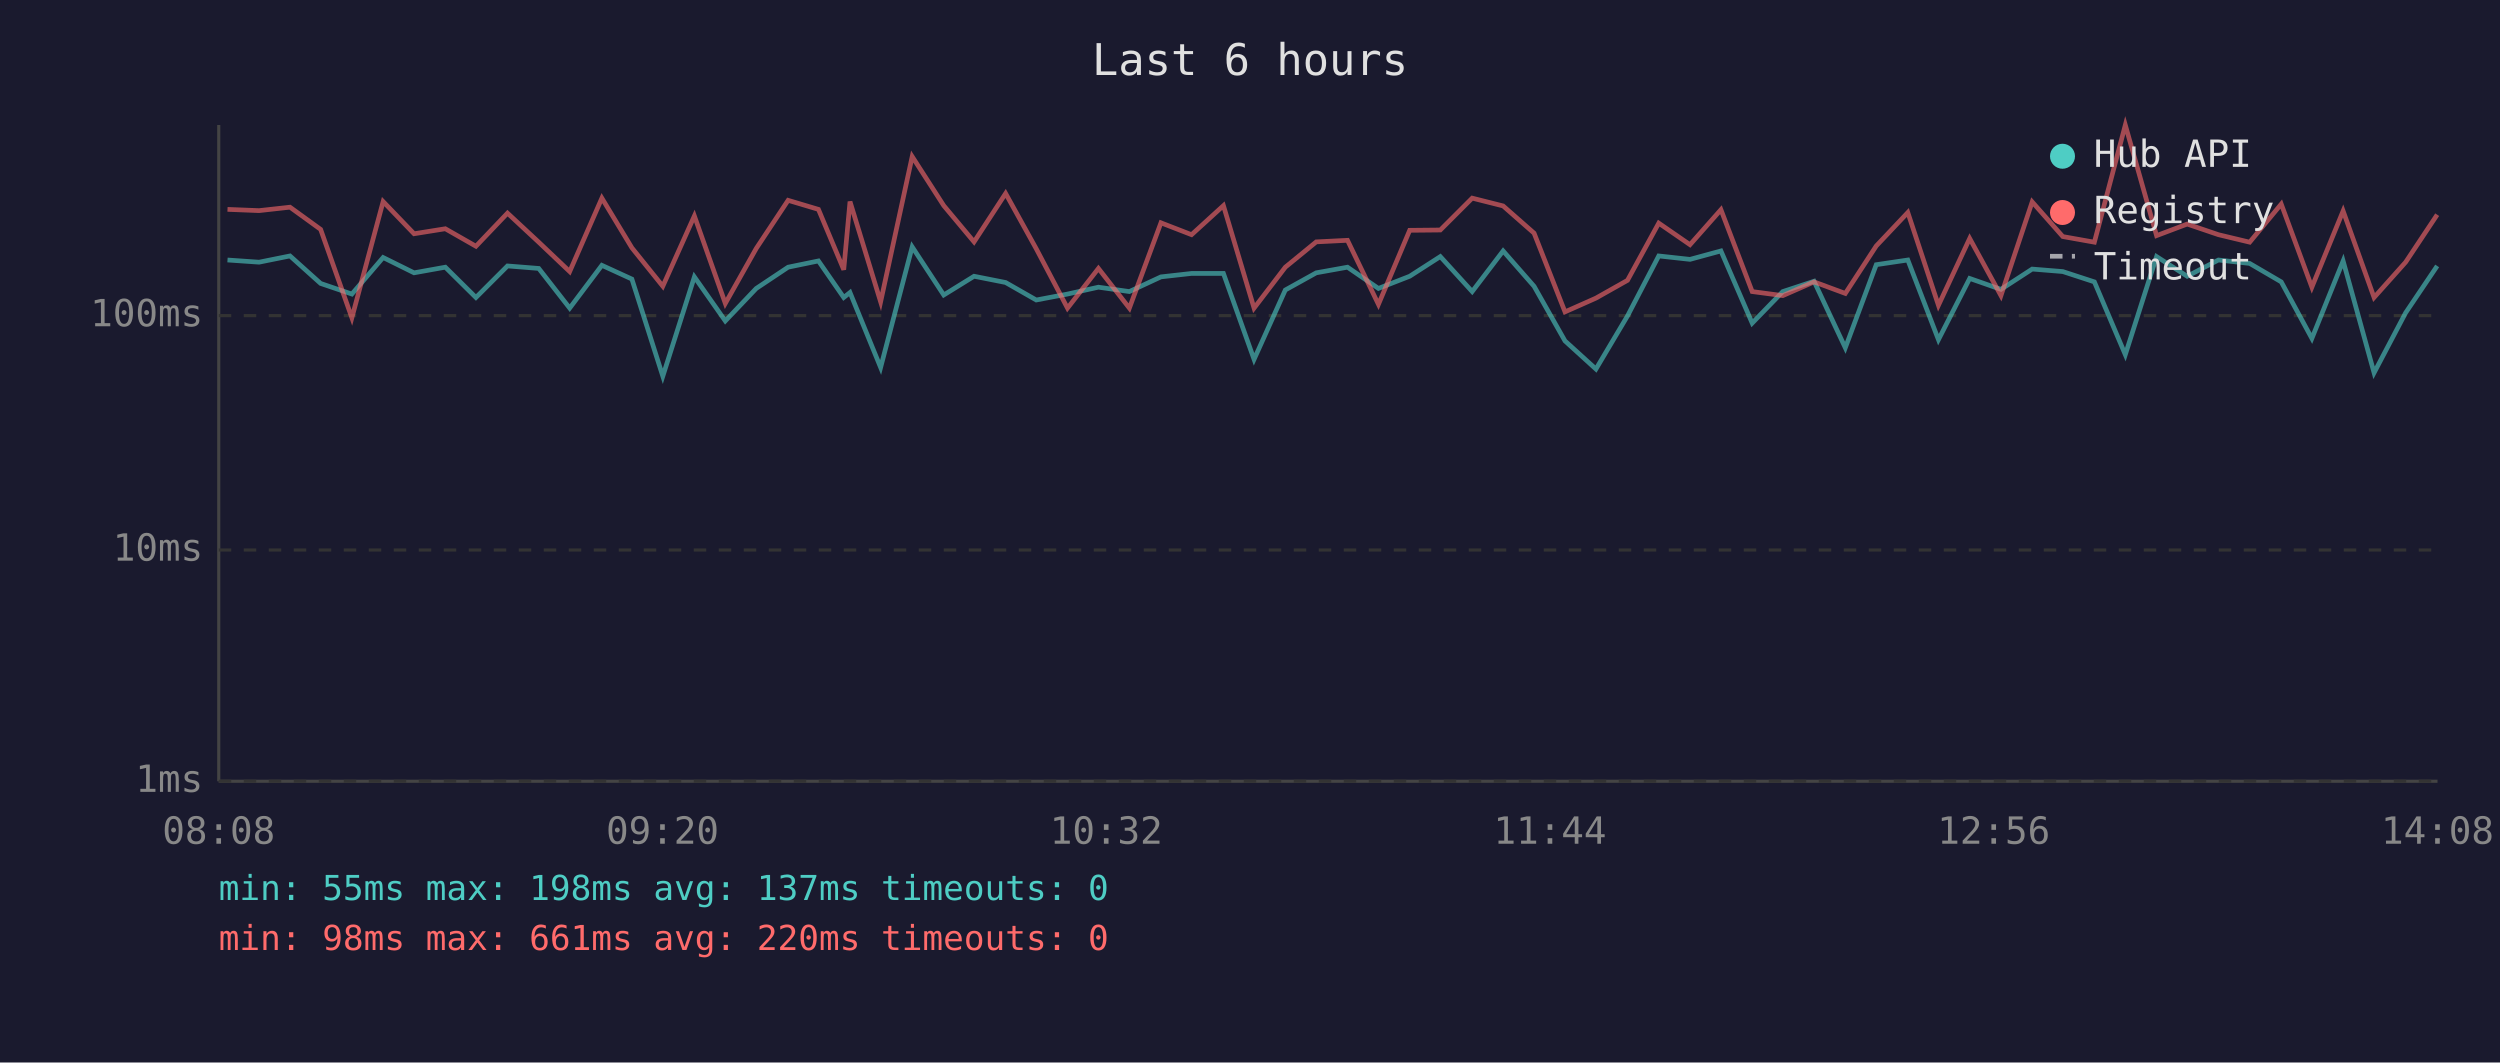
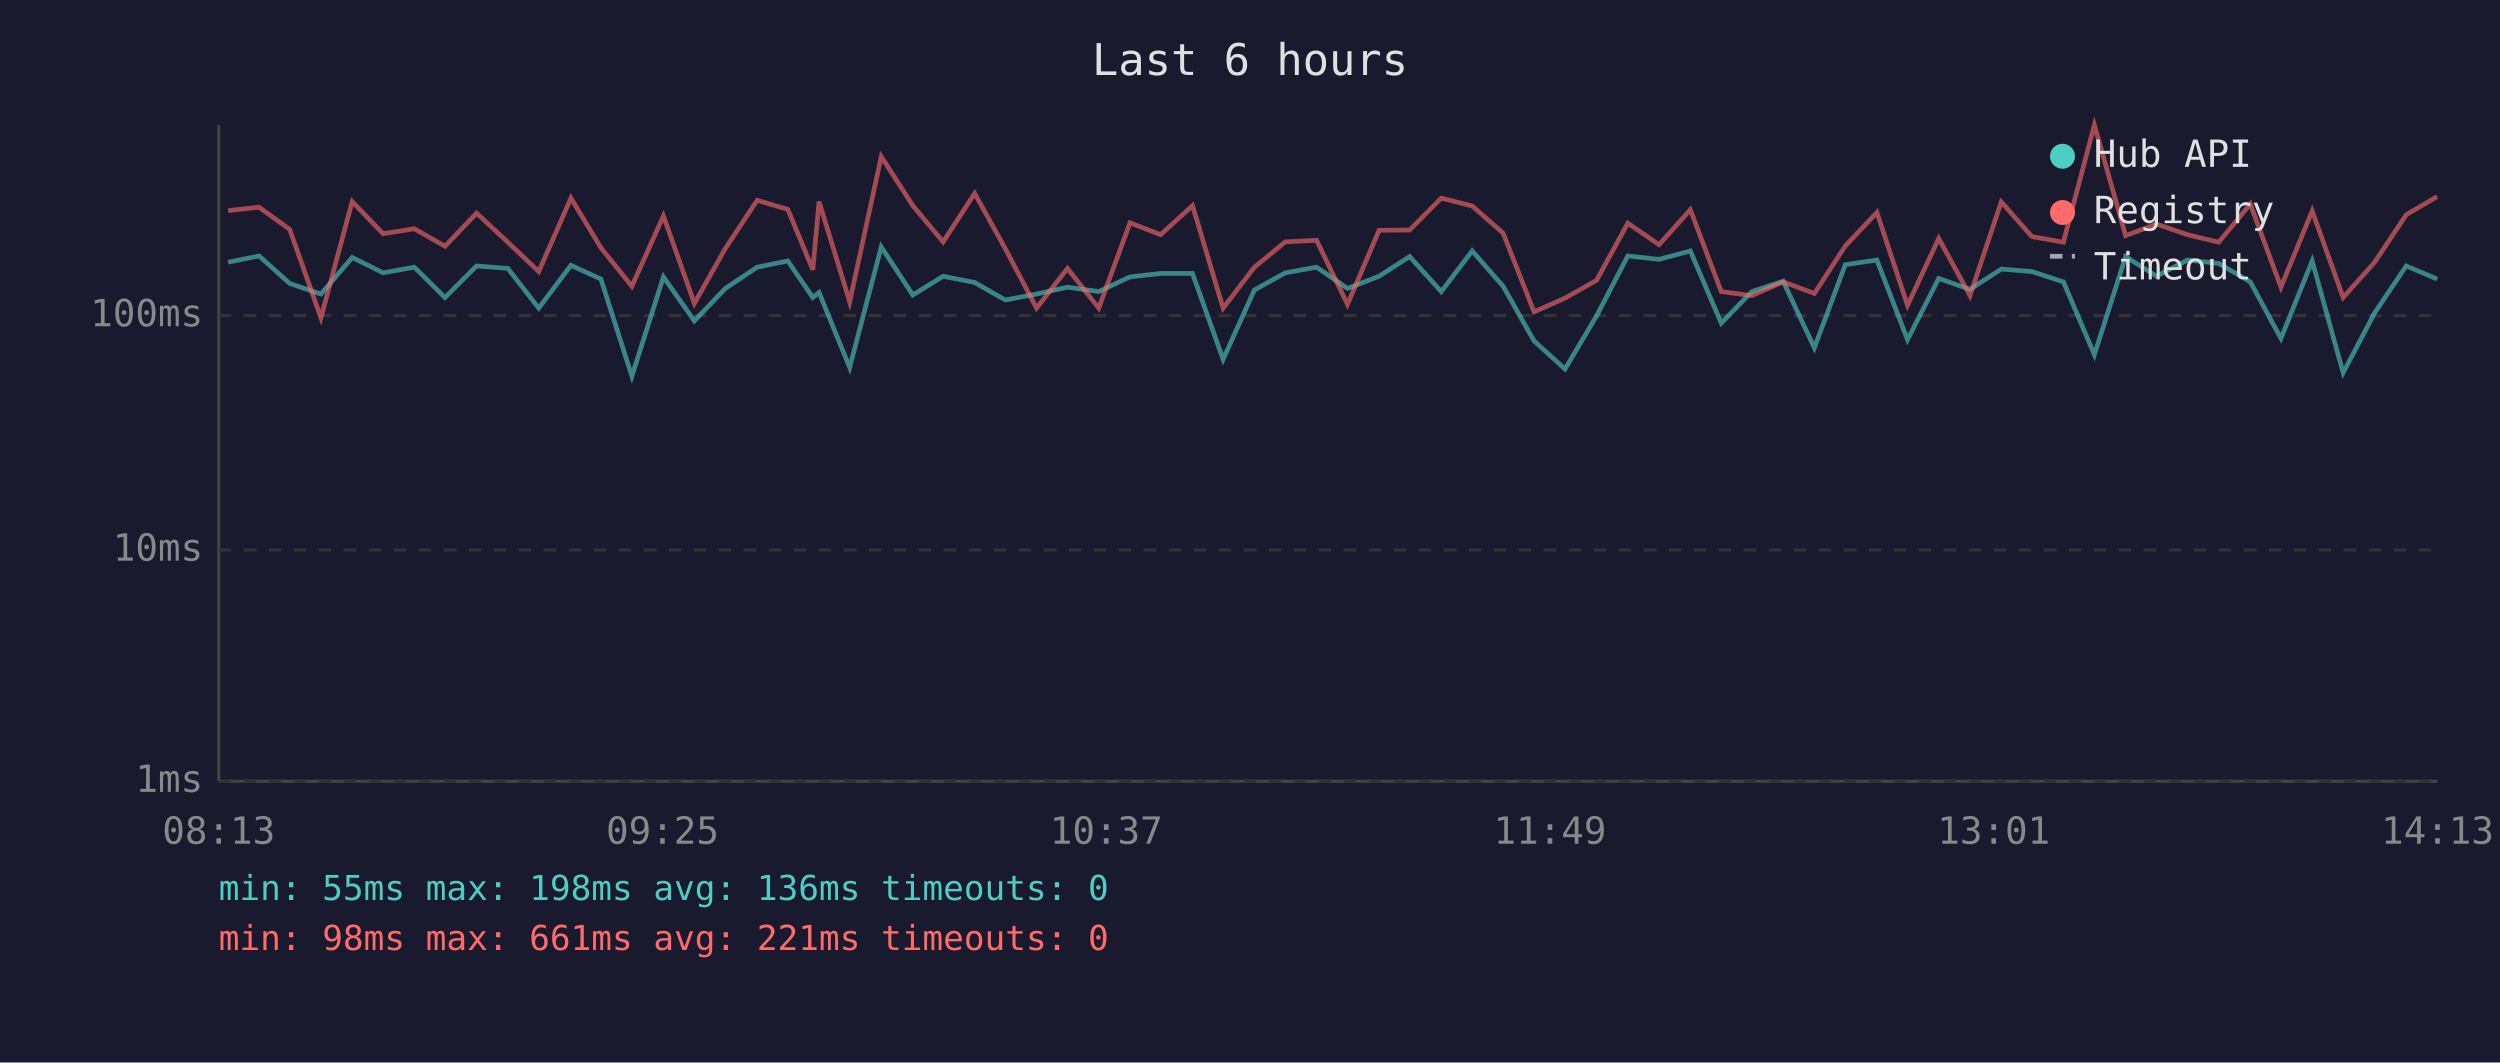
<svg xmlns="http://www.w3.org/2000/svg" viewBox="0 0 800 340" font-family="monospace" font-size="12">
  <rect width="800" height="340" fill="#1a1a2e" />
  <text x="400" y="24" fill="#e0e0e0" font-size="14" text-anchor="middle">Last 6 hours</text>
  <line x1="70" y1="40" x2="70" y2="250" stroke="#444" stroke-width="1" />
  <line x1="70" y1="250" x2="780" y2="250" stroke="#444" stroke-width="1" />
  <line x1="70" y1="250" x2="780" y2="250" stroke="#333" stroke-width="1" stroke-dasharray="4" />
  <text x="65" y="250" fill="#888" text-anchor="end" dominant-baseline="middle">1ms</text>
  <line x1="70" y1="176" x2="780" y2="176" stroke="#333" stroke-width="1" stroke-dasharray="4" />
  <text x="65" y="176" fill="#888" text-anchor="end" dominant-baseline="middle">10ms</text>
  <line x1="70" y1="101" x2="780" y2="101" stroke="#333" stroke-width="1" stroke-dasharray="4" />
  <text x="65" y="101" fill="#888" text-anchor="end" dominant-baseline="middle">100ms</text>
-   <text x="70" y="270" fill="#888" text-anchor="middle">08:08</text>
-   <text x="212" y="270" fill="#888" text-anchor="middle">09:20</text>
-   <text x="354" y="270" fill="#888" text-anchor="middle">10:32</text>
-   <text x="496" y="270" fill="#888" text-anchor="middle">11:44</text>
-   <text x="638" y="270" fill="#888" text-anchor="middle">12:56</text>
-   <text x="780" y="270" fill="#888" text-anchor="middle">14:08</text>
-   <polyline points="72.8,83.2 82.9,83.9 92.8,81.9 102.6,90.7 112.6,94.1 122.6,82.4 132.5,87.3 142.5,85.5 152.3,95.2 162.4,85.1 172.4,85.9 182.3,98.6 192.6,84.9 202.2,89.3 212.1,120.4 222.2,88.6 232.1,102.7 242.0,92.3 252.2,85.5 261.9,83.5 270.0,95.2 272.0,93.6 281.8,117.6 291.9,79.0 302.0,94.4 311.7,88.4 321.8,90.4 331.6,96.0 341.6,94.1 351.5,91.9 361.4,93.3 371.5,88.6 381.3,87.5 391.5,87.5 401.3,115.0 411.3,92.8 421.2,87.3 431.2,85.5 441.1,92.3 451.1,88.4 460.9,82.1 471.1,93.3 481.0,80.3 490.9,91.6 500.8,109.1 510.7,118.1 520.8,101.1 530.8,81.9 540.8,83.0 550.7,80.3 560.7,103.4 570.5,93.3 580.5,90.0 590.5,111.3 600.4,84.7 610.5,83.2 620.3,108.7 630.3,89.1 640.3,92.6 650.3,86.1 660.1,86.9 670.2,90.2 680.1,113.5 690.1,82.1 699.9,88.4 709.9,83.2 719.9,84.3 730.0,90.2 739.8,108.3 749.8,83.5 759.7,119.3 769.8,100.1 779.9,85.1" fill="none" stroke="#4ecdc4" stroke-width="1.5" opacity="0.6" />
-   <polyline points="72.8,67.0 82.9,67.4 92.8,66.3 102.6,73.4 112.6,101.7 122.6,64.5 132.5,74.8 142.5,73.2 152.3,78.8 162.4,68.2 172.4,77.5 182.3,86.9 192.6,63.4 202.2,79.3 212.1,91.6 222.2,69.1 232.1,97.1 242.0,79.5 252.2,64.1 261.9,67.0 270.0,86.3 272.0,64.5 281.8,96.6 291.9,50.1 302.0,65.8 311.7,77.4 321.8,61.9 331.6,79.6 341.6,98.6 351.5,85.9 361.4,98.6 371.5,71.3 381.3,75.1 391.5,65.8 401.3,98.6 411.3,85.5 421.2,77.4 431.2,76.9 441.1,97.4 451.1,73.7 460.9,73.6 471.1,63.4 481.0,65.9 490.9,74.6 500.8,99.8 510.7,95.4 520.8,89.7 530.8,71.4 540.8,78.3 550.7,67.1 560.7,93.3 570.5,94.6 580.5,90.2 590.5,93.9 600.4,78.7 610.5,68.0 620.3,97.7 630.3,76.3 640.3,94.6 650.3,64.6 660.1,75.7 670.2,77.5 680.1,40.0 690.1,75.4 699.9,71.7 709.9,75.1 719.9,77.5 730.0,65.3 739.8,91.9 749.8,67.5 759.7,95.2 769.8,83.9 779.9,68.7" fill="none" stroke="#ff6b6b" stroke-width="1.5" opacity="0.6" />
+   <text x="70" y="270" fill="#888" text-anchor="middle">08:13</text>
+   <text x="212" y="270" fill="#888" text-anchor="middle">09:25</text>
+   <text x="354" y="270" fill="#888" text-anchor="middle">10:37</text>
+   <text x="496" y="270" fill="#888" text-anchor="middle">11:49</text>
+   <text x="638" y="270" fill="#888" text-anchor="middle">13:01</text>
+   <text x="780" y="270" fill="#888" text-anchor="middle">14:13</text>
+   <polyline points="73.0,83.9 82.9,81.9 92.7,90.7 102.7,94.1 112.7,82.4 122.6,87.3 132.6,85.5 142.4,95.2 152.5,85.1 162.5,85.9 172.4,98.6 182.7,84.9 192.3,89.3 202.2,120.4 212.3,88.6 222.2,102.7 232.1,92.3 242.3,85.5 252.1,83.5 260.1,95.2 262.1,93.6 271.9,117.6 282.0,79.0 292.1,94.4 301.8,88.4 311.9,90.4 321.7,96.0 331.7,94.1 341.6,91.9 351.6,93.3 361.6,88.6 371.4,87.5 381.6,87.5 391.4,115.0 401.4,92.8 411.3,87.3 421.3,85.5 431.2,92.3 441.3,88.4 451.1,82.1 461.2,93.3 471.1,80.3 481.0,91.6 490.9,109.1 500.8,118.1 510.9,101.1 520.9,81.9 530.9,83.0 540.9,80.3 550.8,103.4 560.6,93.3 570.6,90.0 580.6,111.3 590.5,84.7 600.6,83.2 610.4,108.7 620.4,89.1 630.4,92.6 640.4,86.1 650.2,86.9 660.3,90.2 670.2,113.5 680.2,82.1 690.1,88.4 700.0,83.2 710.0,84.3 720.1,90.2 729.9,108.3 739.9,83.5 749.8,119.3 759.9,100.1 770.0,85.1 779.9,89.3" fill="none" stroke="#4ecdc4" stroke-width="1.5" opacity="0.6" />
+   <polyline points="73.0,67.4 82.9,66.3 92.7,73.4 102.7,101.7 112.7,64.5 122.6,74.8 132.6,73.2 142.4,78.8 152.5,68.2 162.5,77.5 172.4,86.9 182.7,63.4 192.3,79.3 202.2,91.6 212.3,69.1 222.2,97.1 232.1,79.5 242.3,64.1 252.1,67.0 260.1,86.3 262.1,64.5 271.9,96.6 282.0,50.1 292.1,65.8 301.8,77.4 311.9,61.9 321.7,79.6 331.7,98.6 341.6,85.9 351.6,98.6 361.6,71.3 371.4,75.1 381.6,65.8 391.4,98.6 401.4,85.5 411.3,77.4 421.3,76.9 431.2,97.4 441.3,73.7 451.1,73.6 461.2,63.4 471.1,65.9 481.0,74.6 490.9,99.8 500.8,95.4 510.9,89.7 520.9,71.4 530.9,78.3 540.9,67.1 550.8,93.3 560.6,94.6 570.6,90.2 580.6,93.9 590.5,78.7 600.6,68.0 610.4,97.7 620.4,76.3 630.4,94.6 640.4,64.6 650.2,75.7 660.3,77.5 670.2,40.0 680.2,75.4 690.1,71.7 700.0,75.1 710.0,77.5 720.1,65.3 729.9,91.9 739.9,67.5 749.8,95.2 759.9,83.9 770.0,68.7 779.9,62.9" fill="none" stroke="#ff6b6b" stroke-width="1.5" opacity="0.6" />
  <circle cx="660" cy="50" r="4" fill="#4ecdc4" />
  <text x="670" y="50" fill="#e0e0e0" dominant-baseline="middle">Hub API</text>
  <circle cx="660" cy="68" r="4" fill="#ff6b6b" />
  <text x="670" y="68" fill="#e0e0e0" dominant-baseline="middle">Registry</text>
  <line x1="656" y1="82" x2="664" y2="82" stroke="#e0e0e0" stroke-width="1.5" stroke-dasharray="4,3" opacity="0.7" />
  <text x="670" y="86" fill="#e0e0e0" dominant-baseline="middle">Timeout</text>
-   <text x="70" y="288" fill="#4ecdc4" font-size="11">min: 55ms  max: 198ms  avg: 137ms  timeouts: 0</text>
-   <text x="70" y="304" fill="#ff6b6b" font-size="11">min: 98ms  max: 661ms  avg: 220ms  timeouts: 0</text>
+   <text x="70" y="288" fill="#4ecdc4" font-size="11">min: 55ms  max: 198ms  avg: 136ms  timeouts: 0</text>
+   <text x="70" y="304" fill="#ff6b6b" font-size="11">min: 98ms  max: 661ms  avg: 221ms  timeouts: 0</text>
</svg>
